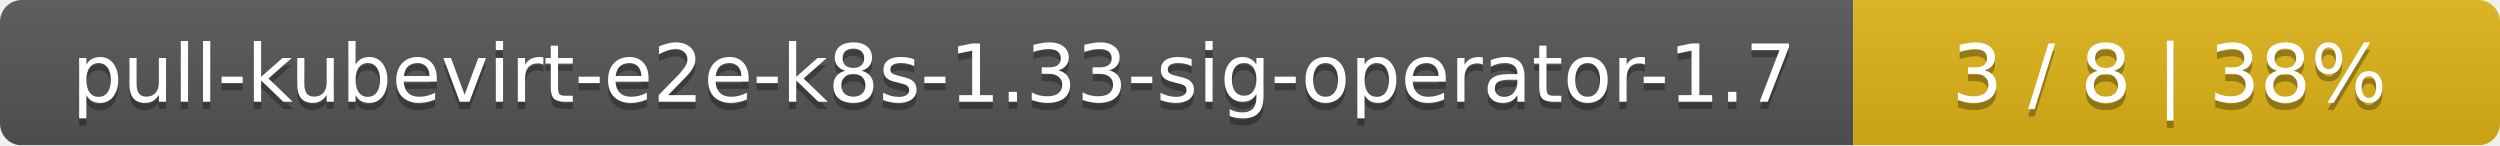
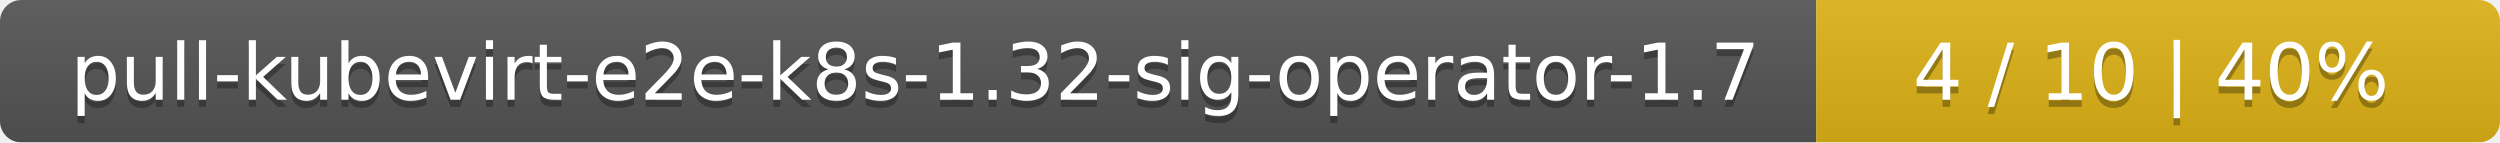
- <svg xmlns="http://www.w3.org/2000/svg" width="344" height="20">
+ <svg xmlns="http://www.w3.org/2000/svg" width="351" height="20">
  <linearGradient id="smooth" x2="0" y2="100%">
    <stop offset="0" stop-color="#bbb" stop-opacity=".1" />
    <stop offset="1" stop-opacity=".1" />
  </linearGradient>
  <mask id="round">
-     <rect width="344" height="20" rx="3" fill="#fff" />
+     <rect width="351" height="20" rx="3" fill="#fff" />
  </mask>
  <g mask="url(#round)">
    <rect width="255" height="20" fill="#555" />
-     <rect x="255" width="89" height="20" fill="#dfb317" />
-     <rect width="344" height="20" fill="url(#smooth)" />
+     <rect x="255" width="96" height="20" fill="#dfb317" />
+     <rect width="351" height="20" fill="url(#smooth)" />
  </g>
  <g fill="#fff" text-anchor="middle" font-family="DejaVu Sans,Verdana,Geneva,sans-serif" font-size="11">
-     <text x="128.5" y="15" fill="#010101" fill-opacity=".3">pull-kubevirt-e2e-k8s-1.33-sig-operator-1.7</text>
-     <text x="128.5" y="14">pull-kubevirt-e2e-k8s-1.33-sig-operator-1.7</text>
-     <text x="298.5" y="15" fill="#010101" fill-opacity=".3">3 / 8    |    38%</text>
-     <text x="298.5" y="14">3 / 8    |    38%</text>
+     <text x="128.5" y="15" fill="#010101" fill-opacity=".3">pull-kubevirt-e2e-k8s-1.32-sig-operator-1.7</text>
+     <text x="128.5" y="14">pull-kubevirt-e2e-k8s-1.32-sig-operator-1.7</text>
+     <text x="302" y="15" fill="#010101" fill-opacity=".3">4 / 10    |    40%</text>
+     <text x="302" y="14">4 / 10    |    40%</text>
  </g>
</svg>
